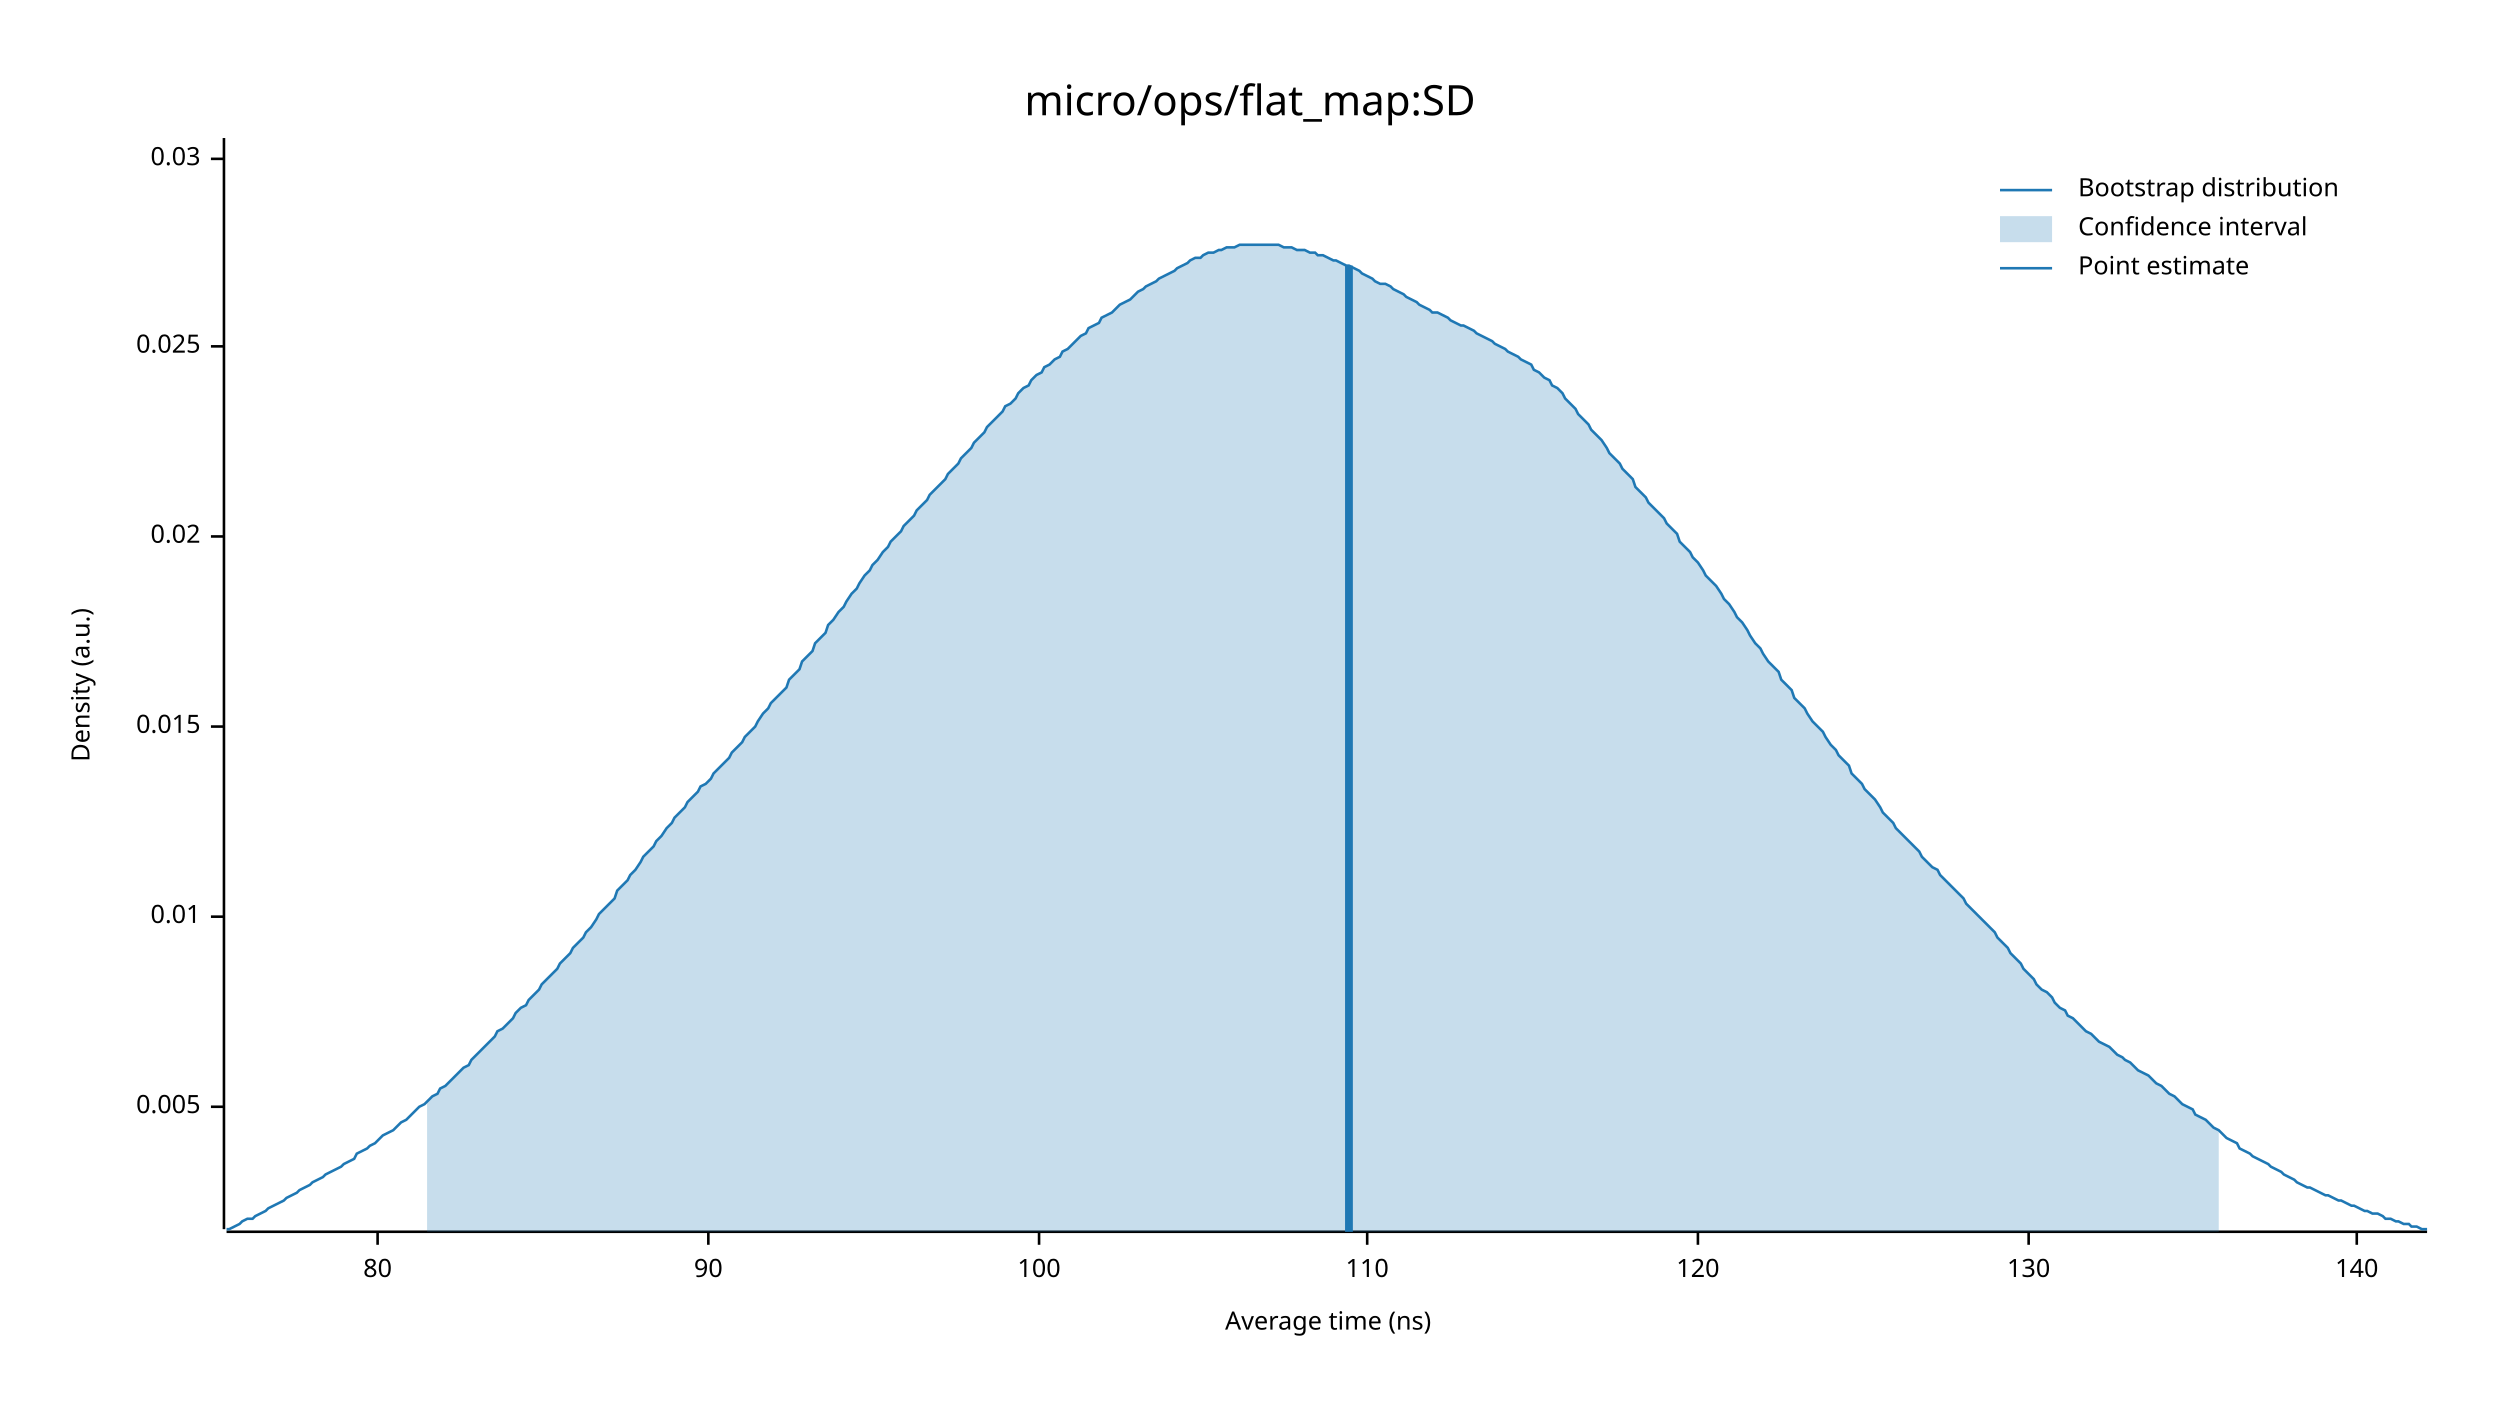
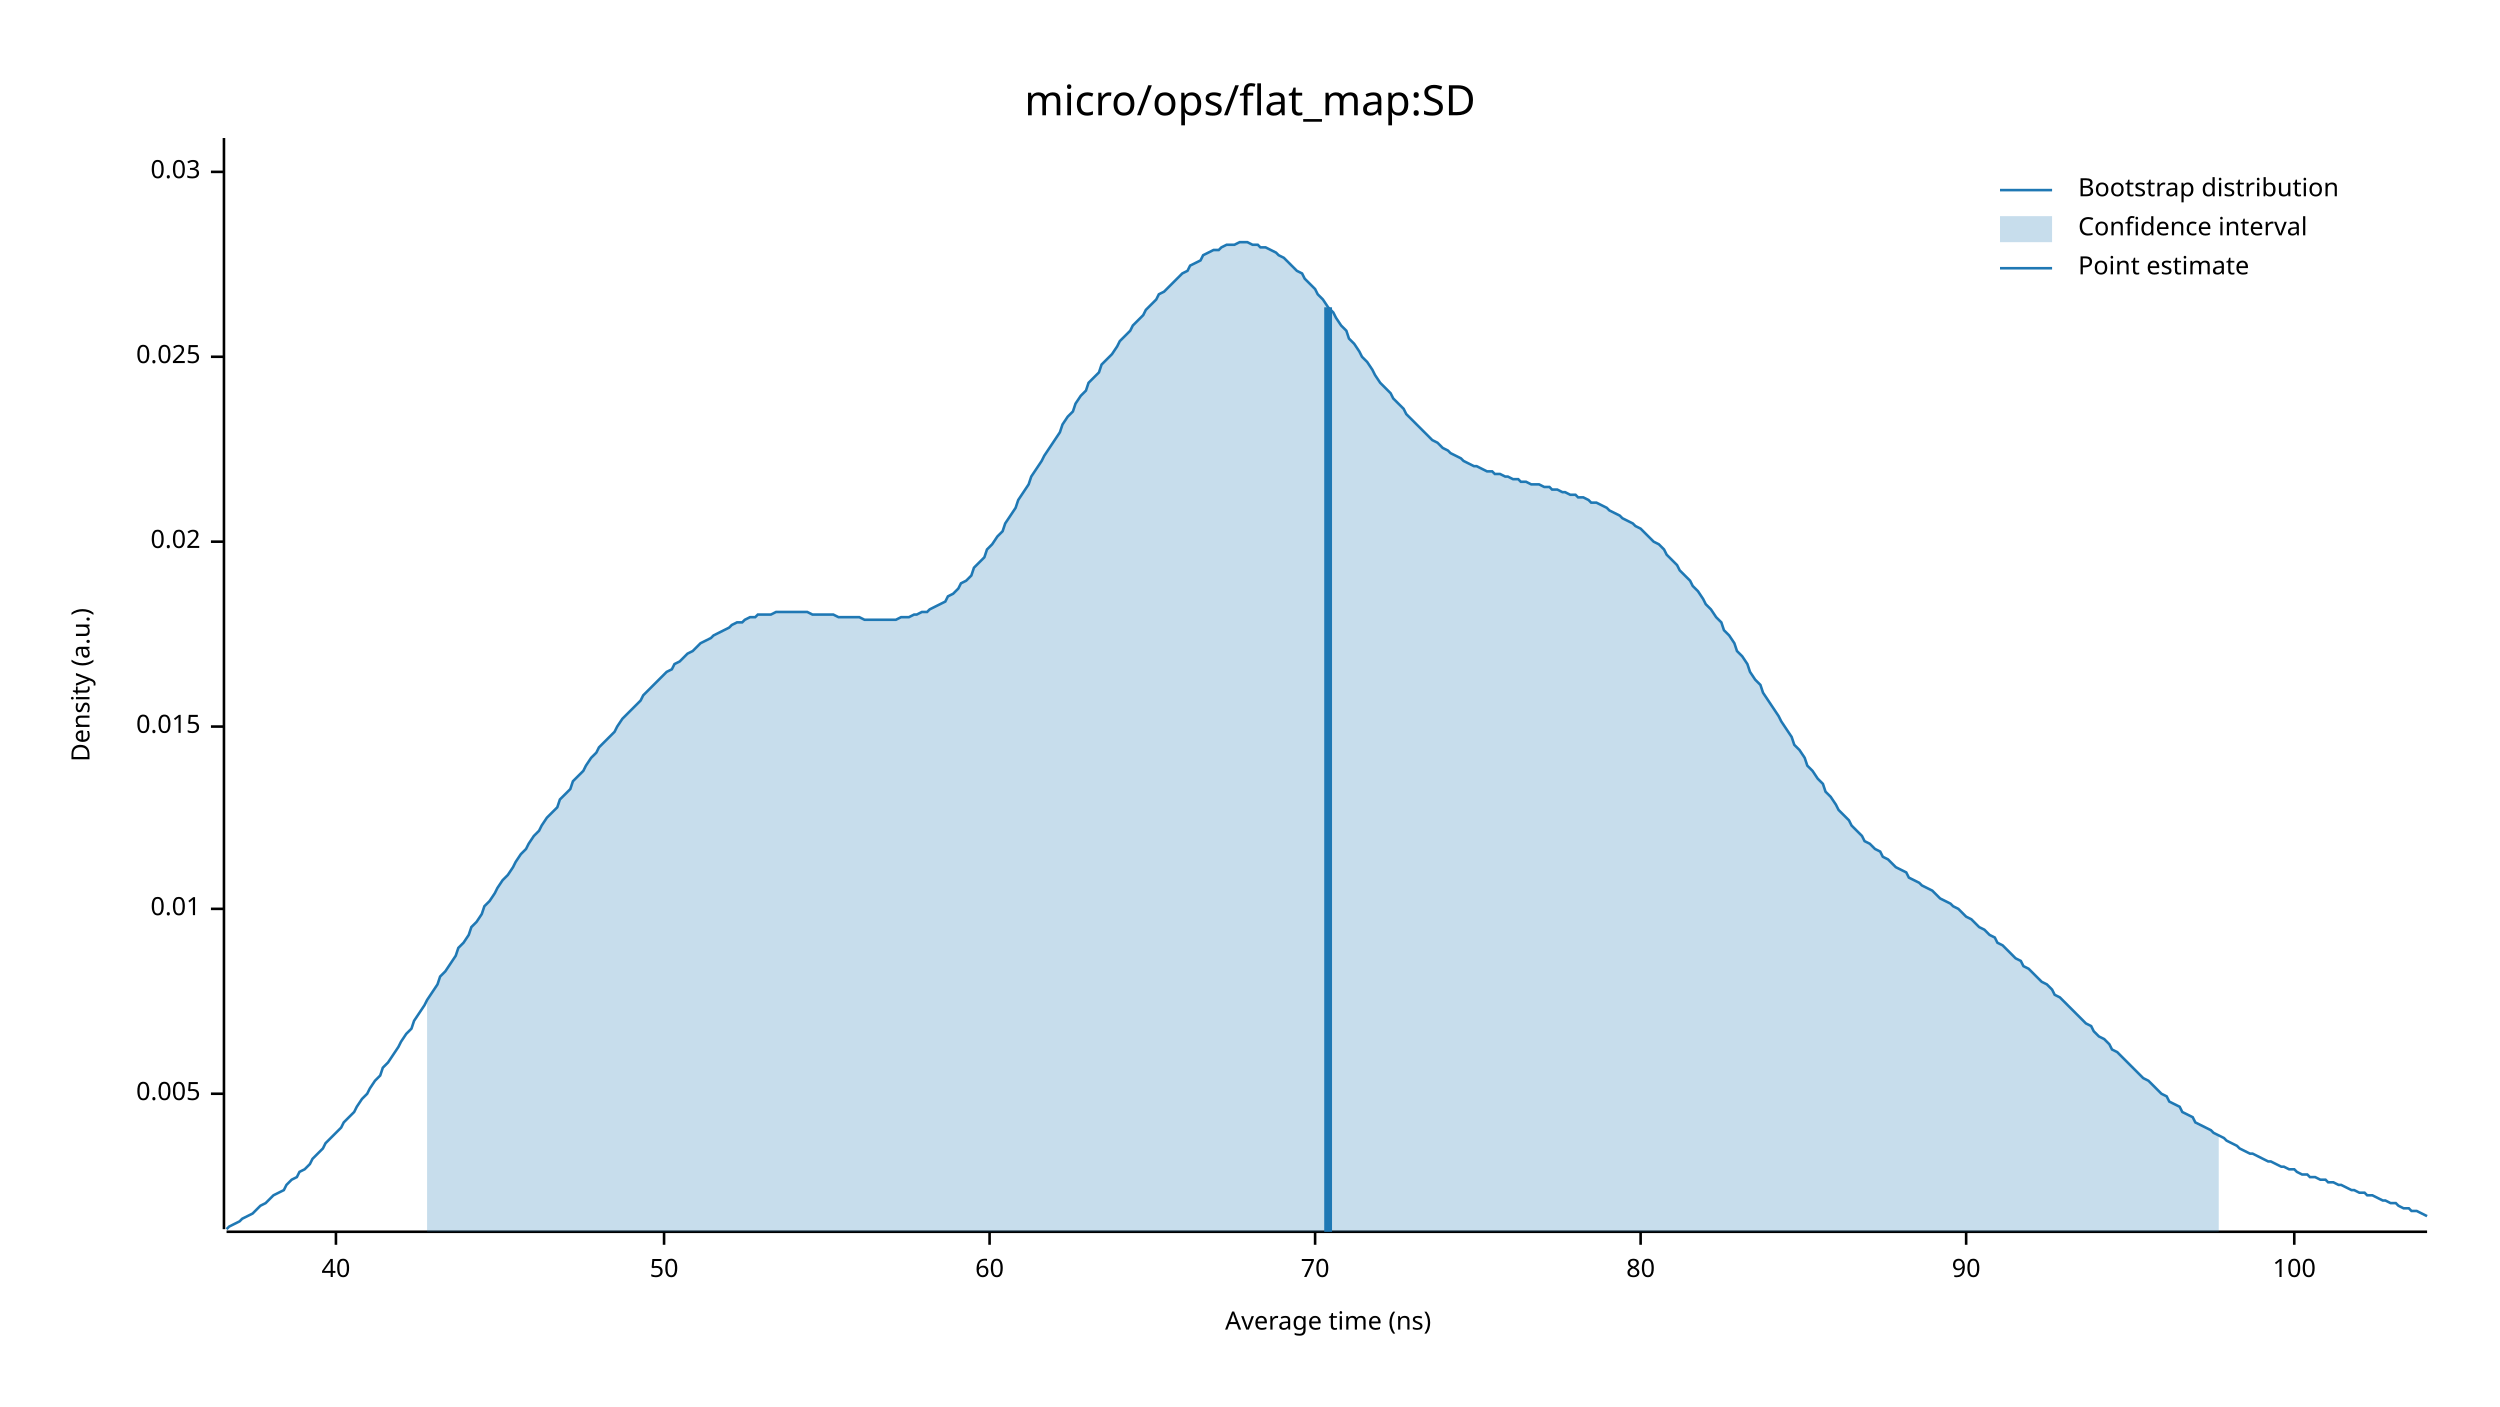
<svg xmlns="http://www.w3.org/2000/svg" width="960" height="540" viewBox="0 0 960 540">
  <text x="480" y="32" dy="0.76em" text-anchor="middle" font-family="sans-serif" font-size="16.129" opacity="1" fill="#000000">
micro/ops/flat_map:SD
</text>
  <text x="27" y="263" dy="0.76em" text-anchor="middle" font-family="sans-serif" font-size="9.677" opacity="1" fill="#000000" transform="rotate(270, 27, 263)">
Density (a.u.)
</text>
  <text x="510" y="513" dy="-0.5ex" text-anchor="middle" font-family="sans-serif" font-size="9.677" opacity="1" fill="#000000">
Average time (ns)
</text>
  <polyline fill="none" opacity="1" stroke="#000000" stroke-width="1" points="86,53 86,472 " />
-   <text x="77" y="425" dy="0.5ex" text-anchor="end" font-family="sans-serif" font-size="9.677" opacity="1" fill="#000000">
+   <text x="77" y="420" dy="0.5ex" text-anchor="end" font-family="sans-serif" font-size="9.677" opacity="1" fill="#000000">
0.005
</text>
-   <polyline fill="none" opacity="1" stroke="#000000" stroke-width="1" points="81,425 86,425 " />
-   <text x="77" y="352" dy="0.5ex" text-anchor="end" font-family="sans-serif" font-size="9.677" opacity="1" fill="#000000">
+   <polyline fill="none" opacity="1" stroke="#000000" stroke-width="1" points="81,420 86,420 " />
+   <text x="77" y="349" dy="0.5ex" text-anchor="end" font-family="sans-serif" font-size="9.677" opacity="1" fill="#000000">
0.01
</text>
-   <polyline fill="none" opacity="1" stroke="#000000" stroke-width="1" points="81,352 86,352 " />
+   <polyline fill="none" opacity="1" stroke="#000000" stroke-width="1" points="81,349 86,349 " />
  <text x="77" y="279" dy="0.5ex" text-anchor="end" font-family="sans-serif" font-size="9.677" opacity="1" fill="#000000">
0.015
</text>
  <polyline fill="none" opacity="1" stroke="#000000" stroke-width="1" points="81,279 86,279 " />
-   <text x="77" y="206" dy="0.5ex" text-anchor="end" font-family="sans-serif" font-size="9.677" opacity="1" fill="#000000">
+   <text x="77" y="208" dy="0.5ex" text-anchor="end" font-family="sans-serif" font-size="9.677" opacity="1" fill="#000000">
0.02
</text>
-   <polyline fill="none" opacity="1" stroke="#000000" stroke-width="1" points="81,206 86,206 " />
-   <text x="77" y="133" dy="0.5ex" text-anchor="end" font-family="sans-serif" font-size="9.677" opacity="1" fill="#000000">
+   <polyline fill="none" opacity="1" stroke="#000000" stroke-width="1" points="81,208 86,208 " />
+   <text x="77" y="137" dy="0.5ex" text-anchor="end" font-family="sans-serif" font-size="9.677" opacity="1" fill="#000000">
0.025
</text>
-   <polyline fill="none" opacity="1" stroke="#000000" stroke-width="1" points="81,133 86,133 " />
-   <text x="77" y="61" dy="0.5ex" text-anchor="end" font-family="sans-serif" font-size="9.677" opacity="1" fill="#000000">
+   <polyline fill="none" opacity="1" stroke="#000000" stroke-width="1" points="81,137 86,137 " />
+   <text x="77" y="66" dy="0.5ex" text-anchor="end" font-family="sans-serif" font-size="9.677" opacity="1" fill="#000000">
0.03
</text>
-   <polyline fill="none" opacity="1" stroke="#000000" stroke-width="1" points="81,61 86,61 " />
+   <polyline fill="none" opacity="1" stroke="#000000" stroke-width="1" points="81,66 86,66 " />
  <polyline fill="none" opacity="1" stroke="#000000" stroke-width="1" points="87,473 932,473 " />
-   <text x="145" y="483" dy="0.76em" text-anchor="middle" font-family="sans-serif" font-size="9.677" opacity="1" fill="#000000">
+   <text x="129" y="483" dy="0.76em" text-anchor="middle" font-family="sans-serif" font-size="9.677" opacity="1" fill="#000000">
+ 40
+ </text>
+   <polyline fill="none" opacity="1" stroke="#000000" stroke-width="1" points="129,473 129,478 " />
+   <text x="255" y="483" dy="0.76em" text-anchor="middle" font-family="sans-serif" font-size="9.677" opacity="1" fill="#000000">
+ 50
+ </text>
+   <polyline fill="none" opacity="1" stroke="#000000" stroke-width="1" points="255,473 255,478 " />
+   <text x="380" y="483" dy="0.76em" text-anchor="middle" font-family="sans-serif" font-size="9.677" opacity="1" fill="#000000">
+ 60
+ </text>
+   <polyline fill="none" opacity="1" stroke="#000000" stroke-width="1" points="380,473 380,478 " />
+   <text x="505" y="483" dy="0.76em" text-anchor="middle" font-family="sans-serif" font-size="9.677" opacity="1" fill="#000000">
+ 70
+ </text>
+   <polyline fill="none" opacity="1" stroke="#000000" stroke-width="1" points="505,473 505,478 " />
+   <text x="630" y="483" dy="0.76em" text-anchor="middle" font-family="sans-serif" font-size="9.677" opacity="1" fill="#000000">
80
</text>
-   <polyline fill="none" opacity="1" stroke="#000000" stroke-width="1" points="145,473 145,478 " />
-   <text x="272" y="483" dy="0.76em" text-anchor="middle" font-family="sans-serif" font-size="9.677" opacity="1" fill="#000000">
+   <polyline fill="none" opacity="1" stroke="#000000" stroke-width="1" points="630,473 630,478 " />
+   <text x="755" y="483" dy="0.76em" text-anchor="middle" font-family="sans-serif" font-size="9.677" opacity="1" fill="#000000">
90
</text>
-   <polyline fill="none" opacity="1" stroke="#000000" stroke-width="1" points="272,473 272,478 " />
-   <text x="399" y="483" dy="0.76em" text-anchor="middle" font-family="sans-serif" font-size="9.677" opacity="1" fill="#000000">
+   <polyline fill="none" opacity="1" stroke="#000000" stroke-width="1" points="755,473 755,478 " />
+   <text x="881" y="483" dy="0.76em" text-anchor="middle" font-family="sans-serif" font-size="9.677" opacity="1" fill="#000000">
100
</text>
-   <polyline fill="none" opacity="1" stroke="#000000" stroke-width="1" points="399,473 399,478 " />
-   <text x="525" y="483" dy="0.76em" text-anchor="middle" font-family="sans-serif" font-size="9.677" opacity="1" fill="#000000">
- 110
- </text>
-   <polyline fill="none" opacity="1" stroke="#000000" stroke-width="1" points="525,473 525,478 " />
-   <text x="652" y="483" dy="0.76em" text-anchor="middle" font-family="sans-serif" font-size="9.677" opacity="1" fill="#000000">
- 120
- </text>
-   <polyline fill="none" opacity="1" stroke="#000000" stroke-width="1" points="652,473 652,478 " />
-   <text x="779" y="483" dy="0.76em" text-anchor="middle" font-family="sans-serif" font-size="9.677" opacity="1" fill="#000000">
- 130
- </text>
-   <polyline fill="none" opacity="1" stroke="#000000" stroke-width="1" points="779,473 779,478 " />
-   <text x="905" y="483" dy="0.76em" text-anchor="middle" font-family="sans-serif" font-size="9.677" opacity="1" fill="#000000">
- 140
- </text>
-   <polyline fill="none" opacity="1" stroke="#000000" stroke-width="1" points="905,473 905,478 " />
-   <polyline fill="none" opacity="1" stroke="#1F78B4" stroke-width="1" points="87,472 88,472 90,471 92,470 93,469 95,468 97,468 98,467 100,466 102,465 103,464 105,463 107,462 109,461 110,460 112,459 114,458 115,457 117,456 119,455 120,454 122,453 124,452 125,451 127,450 129,449 131,448 132,447 134,446 136,445 137,443 139,442 141,441 142,440 144,439 146,437 147,436 149,435 151,434 153,432 154,431 156,430 158,428 159,427 161,425 163,424 164,423 166,421 168,420 169,418 171,417 173,415 175,413 176,412 178,410 180,409 181,407 183,405 185,403 186,402 188,400 190,398 191,396 193,395 195,393 197,391 198,389 200,387 202,386 203,384 205,382 207,380 208,378 210,376 212,374 214,372 215,370 217,368 219,366 220,364 222,362 224,360 225,358 227,356 229,353 230,351 232,349 234,347 236,345 237,342 239,340 241,338 242,336 244,334 246,331 247,329 249,327 251,325 252,323 254,321 256,318 258,316 259,314 261,312 263,310 264,308 266,306 268,304 269,302 271,301 273,299 274,297 276,295 278,293 280,291 281,289 283,287 285,285 286,283 288,281 290,279 291,277 293,274 295,272 296,270 298,268 300,266 302,264 303,261 305,259 307,257 308,254 310,252 312,250 313,247 315,245 317,243 318,240 320,238 322,235 324,233 325,231 327,228 329,226 330,224 332,221 334,219 335,217 337,215 339,212 341,210 342,208 344,206 346,204 347,202 349,200 351,198 352,196 354,194 356,192 357,190 359,188 361,186 363,184 364,182 366,180 368,178 369,176 371,174 373,172 374,170 376,168 378,166 379,164 381,162 383,160 385,158 386,156 388,155 390,153 391,151 393,149 395,148 396,146 398,144 400,143 401,141 403,140 405,138 407,137 408,135 410,134 412,132 413,131 415,129 417,128 418,126 420,125 422,124 423,122 425,121 427,120 429,118 430,117 432,116 434,115 435,114 437,112 439,111 440,110 442,109 444,108 445,107 447,106 449,105 451,104 452,103 454,102 456,101 457,100 459,99 461,99 462,98 464,97 466,97 468,96 469,96 471,95 473,95 474,95 476,94 478,94 479,94 481,94 483,94 484,94 486,94 488,94 490,94 491,94 493,95 495,95 496,95 498,96 500,96 501,96 503,97 505,97 506,98 508,98 510,99 512,100 513,100 515,101 517,102 518,102 520,103 522,104 523,105 525,106 527,107 528,108 530,109 532,109 534,110 535,111 537,112 539,113 540,114 542,115 544,116 545,117 547,118 549,119 550,120 552,120 554,121 556,122 557,123 559,124 561,125 562,125 564,126 566,127 567,128 569,129 571,130 573,131 574,132 576,133 578,134 579,135 581,136 583,137 584,138 586,139 588,140 589,142 591,143 593,145 595,146 596,148 598,149 600,151 601,153 603,155 605,157 606,159 608,161 610,163 611,165 613,167 615,169 617,172 618,174 620,176 622,178 623,180 625,182 627,184 628,187 630,189 632,191 633,193 635,195 637,197 639,199 640,201 642,203 644,205 645,208 647,210 649,212 650,214 652,216 654,219 655,221 657,223 659,225 661,228 662,230 664,232 666,235 667,237 669,239 671,242 672,244 674,247 676,249 677,251 679,254 681,256 683,258 684,261 686,263 688,265 689,268 691,270 693,272 694,274 696,277 698,279 700,281 701,283 703,286 705,288 706,290 708,292 710,294 711,297 713,299 715,301 716,303 718,305 720,307 722,310 723,312 725,314 727,316 728,318 730,320 732,322 733,323 735,325 737,327 738,329 740,331 742,333 744,334 745,336 747,338 749,340 750,341 752,343 754,345 755,347 757,349 759,351 760,352 762,354 764,356 766,358 767,360 769,362 771,364 772,366 774,368 776,370 777,372 779,374 781,376 782,378 784,380 786,381 788,383 789,385 791,387 793,388 794,390 796,391 798,393 799,394 801,396 803,397 804,398 806,400 808,401 810,402 811,403 813,405 815,406 816,407 818,408 820,410 821,411 823,412 825,413 827,415 828,416 830,417 832,419 833,420 835,421 837,423 838,424 840,425 842,426 843,428 845,429 847,430 849,432 850,433 852,434 854,436 855,437 857,438 859,439 860,441 862,442 864,443 865,444 867,445 869,446 871,447 872,448 874,449 876,450 877,451 879,452 881,453 882,454 884,455 886,456 887,456 889,457 891,458 893,459 894,459 896,460 898,461 899,461 901,462 903,463 904,463 906,464 908,465 909,465 911,466 913,466 915,467 916,468 918,468 920,469 921,469 923,470 925,470 926,471 928,471 930,472 932,472 " />
-   <polygon opacity="0.25" fill="#1F78B4" points="164,423 166,421 168,420 169,418 171,417 173,415 175,413 176,412 178,410 180,409 181,407 183,405 185,403 186,402 188,400 190,398 191,396 193,395 195,393 197,391 198,389 200,387 202,386 203,384 205,382 207,380 208,378 210,376 212,374 214,372 215,370 217,368 219,366 220,364 222,362 224,360 225,358 227,356 229,353 230,351 232,349 234,347 236,345 237,342 239,340 241,338 242,336 244,334 246,331 247,329 249,327 251,325 252,323 254,321 256,318 258,316 259,314 261,312 263,310 264,308 266,306 268,304 269,302 271,301 273,299 274,297 276,295 278,293 280,291 281,289 283,287 285,285 286,283 288,281 290,279 291,277 293,274 295,272 296,270 298,268 300,266 302,264 303,261 305,259 307,257 308,254 310,252 312,250 313,247 315,245 317,243 318,240 320,238 322,235 324,233 325,231 327,228 329,226 330,224 332,221 334,219 335,217 337,215 339,212 341,210 342,208 344,206 346,204 347,202 349,200 351,198 352,196 354,194 356,192 357,190 359,188 361,186 363,184 364,182 366,180 368,178 369,176 371,174 373,172 374,170 376,168 378,166 379,164 381,162 383,160 385,158 386,156 388,155 390,153 391,151 393,149 395,148 396,146 398,144 400,143 401,141 403,140 405,138 407,137 408,135 410,134 412,132 413,131 415,129 417,128 418,126 420,125 422,124 423,122 425,121 427,120 429,118 430,117 432,116 434,115 435,114 437,112 439,111 440,110 442,109 444,108 445,107 447,106 449,105 451,104 452,103 454,102 456,101 457,100 459,99 461,99 462,98 464,97 466,97 468,96 469,96 471,95 473,95 474,95 476,94 478,94 479,94 481,94 483,94 484,94 486,94 488,94 490,94 491,94 493,95 495,95 496,95 498,96 500,96 501,96 503,97 505,97 506,98 508,98 510,99 512,100 513,100 515,101 517,102 518,102 520,103 522,104 523,105 525,106 527,107 528,108 530,109 532,109 534,110 535,111 537,112 539,113 540,114 542,115 544,116 545,117 547,118 549,119 550,120 552,120 554,121 556,122 557,123 559,124 561,125 562,125 564,126 566,127 567,128 569,129 571,130 573,131 574,132 576,133 578,134 579,135 581,136 583,137 584,138 586,139 588,140 589,142 591,143 593,145 595,146 596,148 598,149 600,151 601,153 603,155 605,157 606,159 608,161 610,163 611,165 613,167 615,169 617,172 618,174 620,176 622,178 623,180 625,182 627,184 628,187 630,189 632,191 633,193 635,195 637,197 639,199 640,201 642,203 644,205 645,208 647,210 649,212 650,214 652,216 654,219 655,221 657,223 659,225 661,228 662,230 664,232 666,235 667,237 669,239 671,242 672,244 674,247 676,249 677,251 679,254 681,256 683,258 684,261 686,263 688,265 689,268 691,270 693,272 694,274 696,277 698,279 700,281 701,283 703,286 705,288 706,290 708,292 710,294 711,297 713,299 715,301 716,303 718,305 720,307 722,310 723,312 725,314 727,316 728,318 730,320 732,322 733,323 735,325 737,327 738,329 740,331 742,333 744,334 745,336 747,338 749,340 750,341 752,343 754,345 755,347 757,349 759,351 760,352 762,354 764,356 766,358 767,360 769,362 771,364 772,366 774,368 776,370 777,372 779,374 781,376 782,378 784,380 786,381 788,383 789,385 791,387 793,388 794,390 796,391 798,393 799,394 801,396 803,397 804,398 806,400 808,401 810,402 811,403 813,405 815,406 816,407 818,408 820,410 821,411 823,412 825,413 827,415 828,416 830,417 832,419 833,420 835,421 837,423 838,424 840,425 842,426 843,428 845,429 847,430 849,432 850,433 852,434 852,473 164,473 " />
-   <polyline fill="none" opacity="1" stroke="#1F78B4" stroke-width="3" points="518,473 518,102 " />
+   <polyline fill="none" opacity="1" stroke="#000000" stroke-width="1" points="881,473 881,478 " />
+   <polyline fill="none" opacity="1" stroke="#1F78B4" stroke-width="1" points="87,472 88,471 90,470 92,469 93,468 95,467 97,466 98,465 100,463 102,462 103,461 105,459 107,458 109,457 110,455 112,453 114,452 115,450 117,449 119,447 120,445 122,443 124,441 125,439 127,437 129,435 131,433 132,431 134,429 136,427 137,425 139,422 141,420 142,418 144,415 146,413 147,410 149,408 151,405 153,402 154,400 156,397 158,395 159,392 161,389 163,386 164,384 166,381 168,378 169,375 171,373 173,370 175,367 176,364 178,362 180,359 181,356 183,354 185,351 186,348 188,346 190,343 191,341 193,338 195,336 197,333 198,331 200,328 202,326 203,324 205,321 207,319 208,317 210,314 212,312 214,310 215,307 217,305 219,303 220,300 222,298 224,296 225,294 227,291 229,289 230,287 232,285 234,283 236,281 237,279 239,276 241,274 242,273 244,271 246,269 247,267 249,265 251,263 252,262 254,260 256,258 258,257 259,255 261,254 263,252 264,251 266,250 268,248 269,247 271,246 273,245 274,244 276,243 278,242 280,241 281,240 283,239 285,239 286,238 288,237 290,237 291,236 293,236 295,236 296,236 298,235 300,235 302,235 303,235 305,235 307,235 308,235 310,235 312,236 313,236 315,236 317,236 318,236 320,236 322,237 324,237 325,237 327,237 329,237 330,237 332,238 334,238 335,238 337,238 339,238 341,238 342,238 344,238 346,237 347,237 349,237 351,236 352,236 354,235 356,235 357,234 359,233 361,232 363,231 364,229 366,228 368,226 369,224 371,223 373,221 374,218 376,216 378,214 379,211 381,209 383,206 385,204 386,201 388,198 390,195 391,192 393,189 395,186 396,183 398,180 400,177 401,175 403,172 405,169 407,166 408,163 410,160 412,158 413,155 415,152 417,150 418,147 420,145 422,143 423,140 425,138 427,136 429,133 430,131 432,129 434,127 435,125 437,123 439,121 440,119 442,117 444,115 445,113 447,112 449,110 451,108 452,107 454,105 456,104 457,102 459,101 461,100 462,98 464,97 466,96 468,96 469,95 471,94 473,94 474,94 476,93 478,93 479,93 481,94 483,94 484,95 486,95 488,96 490,97 491,98 493,99 495,101 496,102 498,104 500,105 501,107 503,109 505,111 506,113 508,115 510,118 512,120 513,122 515,125 517,127 518,130 520,132 522,135 523,137 525,139 527,142 528,144 530,147 532,149 534,151 535,153 537,155 539,157 540,159 542,161 544,163 545,164 547,166 549,168 550,169 552,170 554,172 556,173 557,174 559,175 561,176 562,177 564,178 566,179 567,179 569,180 571,181 573,181 574,182 576,182 578,183 579,183 581,184 583,184 584,185 586,185 588,186 589,186 591,186 593,187 595,187 596,188 598,188 600,189 601,189 603,190 605,190 606,191 608,191 610,192 611,193 613,193 615,194 617,195 618,196 620,197 622,198 623,199 625,200 627,201 628,202 630,203 632,205 633,206 635,208 637,209 639,211 640,213 642,215 644,217 645,219 647,221 649,223 650,225 652,227 654,230 655,232 657,234 659,237 661,239 662,242 664,244 666,247 667,250 669,252 671,255 672,258 674,261 676,263 677,266 679,269 681,272 683,275 684,277 686,280 688,283 689,286 691,288 693,291 694,294 696,296 698,299 700,301 701,304 703,306 705,309 706,311 708,313 710,315 711,317 713,319 715,321 716,323 718,324 720,326 722,327 723,329 725,330 727,332 728,333 730,334 732,335 733,337 735,338 737,339 738,340 740,341 742,342 744,344 745,345 747,346 749,347 750,348 752,349 754,351 755,352 757,353 759,355 760,356 762,357 764,359 766,360 767,362 769,363 771,365 772,366 774,368 776,369 777,371 779,372 781,374 782,375 784,377 786,378 788,380 789,382 791,383 793,385 794,386 796,388 798,390 799,391 801,393 803,394 804,396 806,398 808,399 810,401 811,403 813,404 815,406 816,407 818,409 820,411 821,412 823,414 825,415 827,417 828,418 830,420 832,421 833,423 835,424 837,425 838,427 840,428 842,429 843,431 845,432 847,433 849,434 850,435 852,436 854,437 855,438 857,439 859,440 860,441 862,442 864,443 865,443 867,444 869,445 871,446 872,446 874,447 876,448 877,448 879,449 881,449 882,450 884,451 886,451 887,452 889,452 891,453 893,453 894,454 896,454 898,455 899,455 901,456 903,457 904,457 906,458 908,458 909,459 911,459 913,460 915,461 916,461 918,462 920,462 921,463 923,464 925,464 926,465 928,465 930,466 932,467 " />
+   <polygon opacity="0.25" fill="#1F78B4" points="164,384 166,381 168,378 169,375 171,373 173,370 175,367 176,364 178,362 180,359 181,356 183,354 185,351 186,348 188,346 190,343 191,341 193,338 195,336 197,333 198,331 200,328 202,326 203,324 205,321 207,319 208,317 210,314 212,312 214,310 215,307 217,305 219,303 220,300 222,298 224,296 225,294 227,291 229,289 230,287 232,285 234,283 236,281 237,279 239,276 241,274 242,273 244,271 246,269 247,267 249,265 251,263 252,262 254,260 256,258 258,257 259,255 261,254 263,252 264,251 266,250 268,248 269,247 271,246 273,245 274,244 276,243 278,242 280,241 281,240 283,239 285,239 286,238 288,237 290,237 291,236 293,236 295,236 296,236 298,235 300,235 302,235 303,235 305,235 307,235 308,235 310,235 312,236 313,236 315,236 317,236 318,236 320,236 322,237 324,237 325,237 327,237 329,237 330,237 332,238 334,238 335,238 337,238 339,238 341,238 342,238 344,238 346,237 347,237 349,237 351,236 352,236 354,235 356,235 357,234 359,233 361,232 363,231 364,229 366,228 368,226 369,224 371,223 373,221 374,218 376,216 378,214 379,211 381,209 383,206 385,204 386,201 388,198 390,195 391,192 393,189 395,186 396,183 398,180 400,177 401,175 403,172 405,169 407,166 408,163 410,160 412,158 413,155 415,152 417,150 418,147 420,145 422,143 423,140 425,138 427,136 429,133 430,131 432,129 434,127 435,125 437,123 439,121 440,119 442,117 444,115 445,113 447,112 449,110 451,108 452,107 454,105 456,104 457,102 459,101 461,100 462,98 464,97 466,96 468,96 469,95 471,94 473,94 474,94 476,93 478,93 479,93 481,94 483,94 484,95 486,95 488,96 490,97 491,98 493,99 495,101 496,102 498,104 500,105 501,107 503,109 505,111 506,113 508,115 510,118 512,120 513,122 515,125 517,127 518,130 520,132 522,135 523,137 525,139 527,142 528,144 530,147 532,149 534,151 535,153 537,155 539,157 540,159 542,161 544,163 545,164 547,166 549,168 550,169 552,170 554,172 556,173 557,174 559,175 561,176 562,177 564,178 566,179 567,179 569,180 571,181 573,181 574,182 576,182 578,183 579,183 581,184 583,184 584,185 586,185 588,186 589,186 591,186 593,187 595,187 596,188 598,188 600,189 601,189 603,190 605,190 606,191 608,191 610,192 611,193 613,193 615,194 617,195 618,196 620,197 622,198 623,199 625,200 627,201 628,202 630,203 632,205 633,206 635,208 637,209 639,211 640,213 642,215 644,217 645,219 647,221 649,223 650,225 652,227 654,230 655,232 657,234 659,237 661,239 662,242 664,244 666,247 667,250 669,252 671,255 672,258 674,261 676,263 677,266 679,269 681,272 683,275 684,277 686,280 688,283 689,286 691,288 693,291 694,294 696,296 698,299 700,301 701,304 703,306 705,309 706,311 708,313 710,315 711,317 713,319 715,321 716,323 718,324 720,326 722,327 723,329 725,330 727,332 728,333 730,334 732,335 733,337 735,338 737,339 738,340 740,341 742,342 744,344 745,345 747,346 749,347 750,348 752,349 754,351 755,352 757,353 759,355 760,356 762,357 764,359 766,360 767,362 769,363 771,365 772,366 774,368 776,369 777,371 779,372 781,374 782,375 784,377 786,378 788,380 789,382 791,383 793,385 794,386 796,388 798,390 799,391 801,393 803,394 804,396 806,398 808,399 810,401 811,403 813,404 815,406 816,407 818,409 820,411 821,412 823,414 825,415 827,417 828,418 830,420 832,421 833,423 835,424 837,425 838,427 840,428 842,429 843,431 845,432 847,433 849,434 850,435 852,436 852,473 164,473 " />
+   <polyline fill="none" opacity="1" stroke="#1F78B4" stroke-width="3" points="510,473 510,118 " />
  <text x="798" y="68" dy="0.76em" text-anchor="start" font-family="sans-serif" font-size="9.677" opacity="1" fill="#000000">
Bootstrap distribution
</text>
  <text x="798" y="83" dy="0.76em" text-anchor="start" font-family="sans-serif" font-size="9.677" opacity="1" fill="#000000">
Confidence interval
</text>
  <text x="798" y="98" dy="0.76em" text-anchor="start" font-family="sans-serif" font-size="9.677" opacity="1" fill="#000000">
Point estimate
</text>
  <polyline fill="none" opacity="1" stroke="#1F78B4" stroke-width="1" points="768,73 788,73 " />
  <rect x="768" y="83" width="20" height="10" opacity="0.25" fill="#1F78B4" stroke="none" />
  <polyline fill="none" opacity="1" stroke="#1F78B4" stroke-width="1" points="768,103 788,103 " />
</svg>
